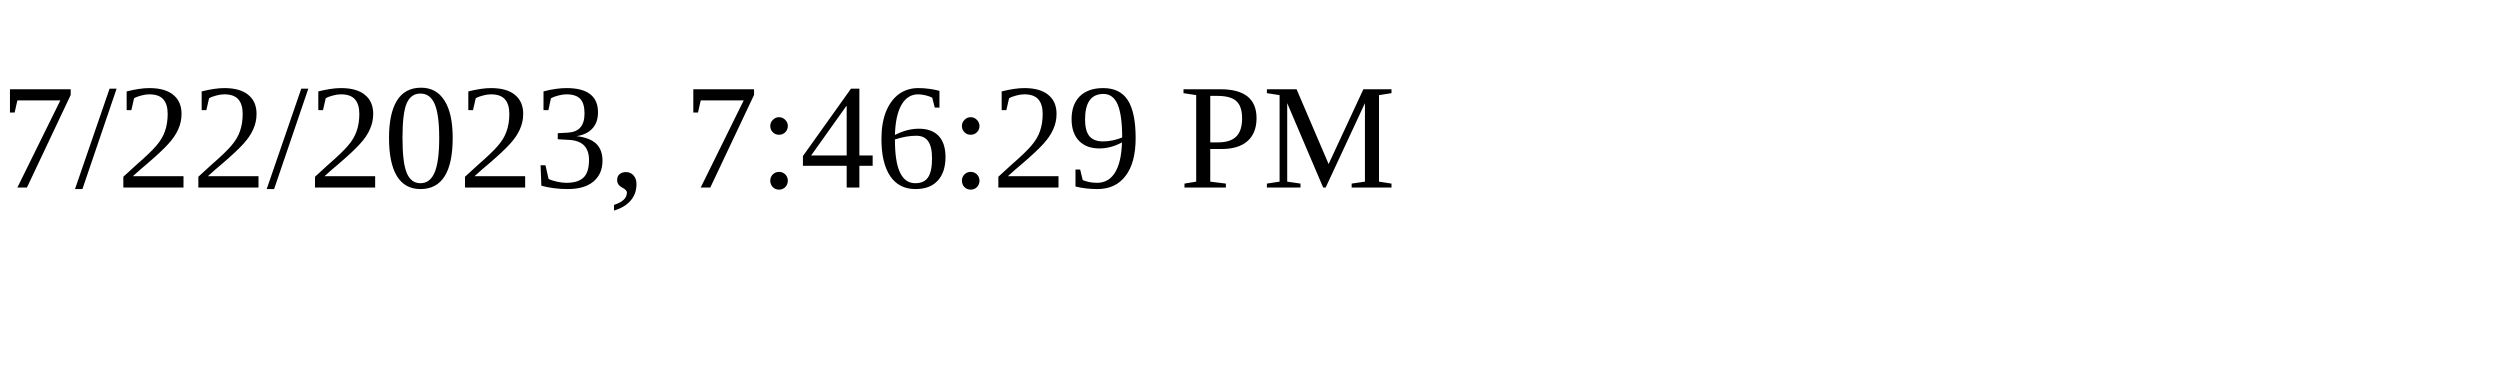
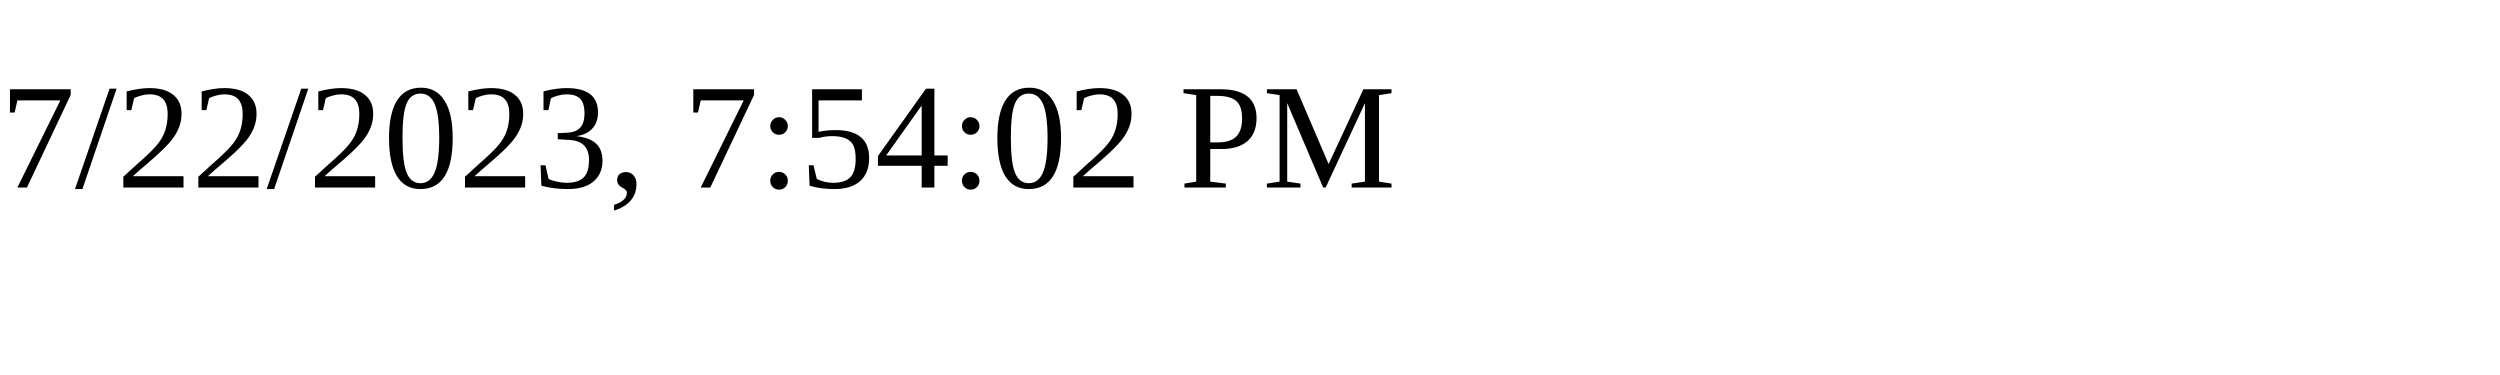
<svg xmlns="http://www.w3.org/2000/svg" height="30" width="200">
-   <text x="0" y="15">7/22/2023, 7:46:29 PM</text>
+   <text x="0" y="15">7/22/2023, 7:54:02 PM</text>
</svg>
